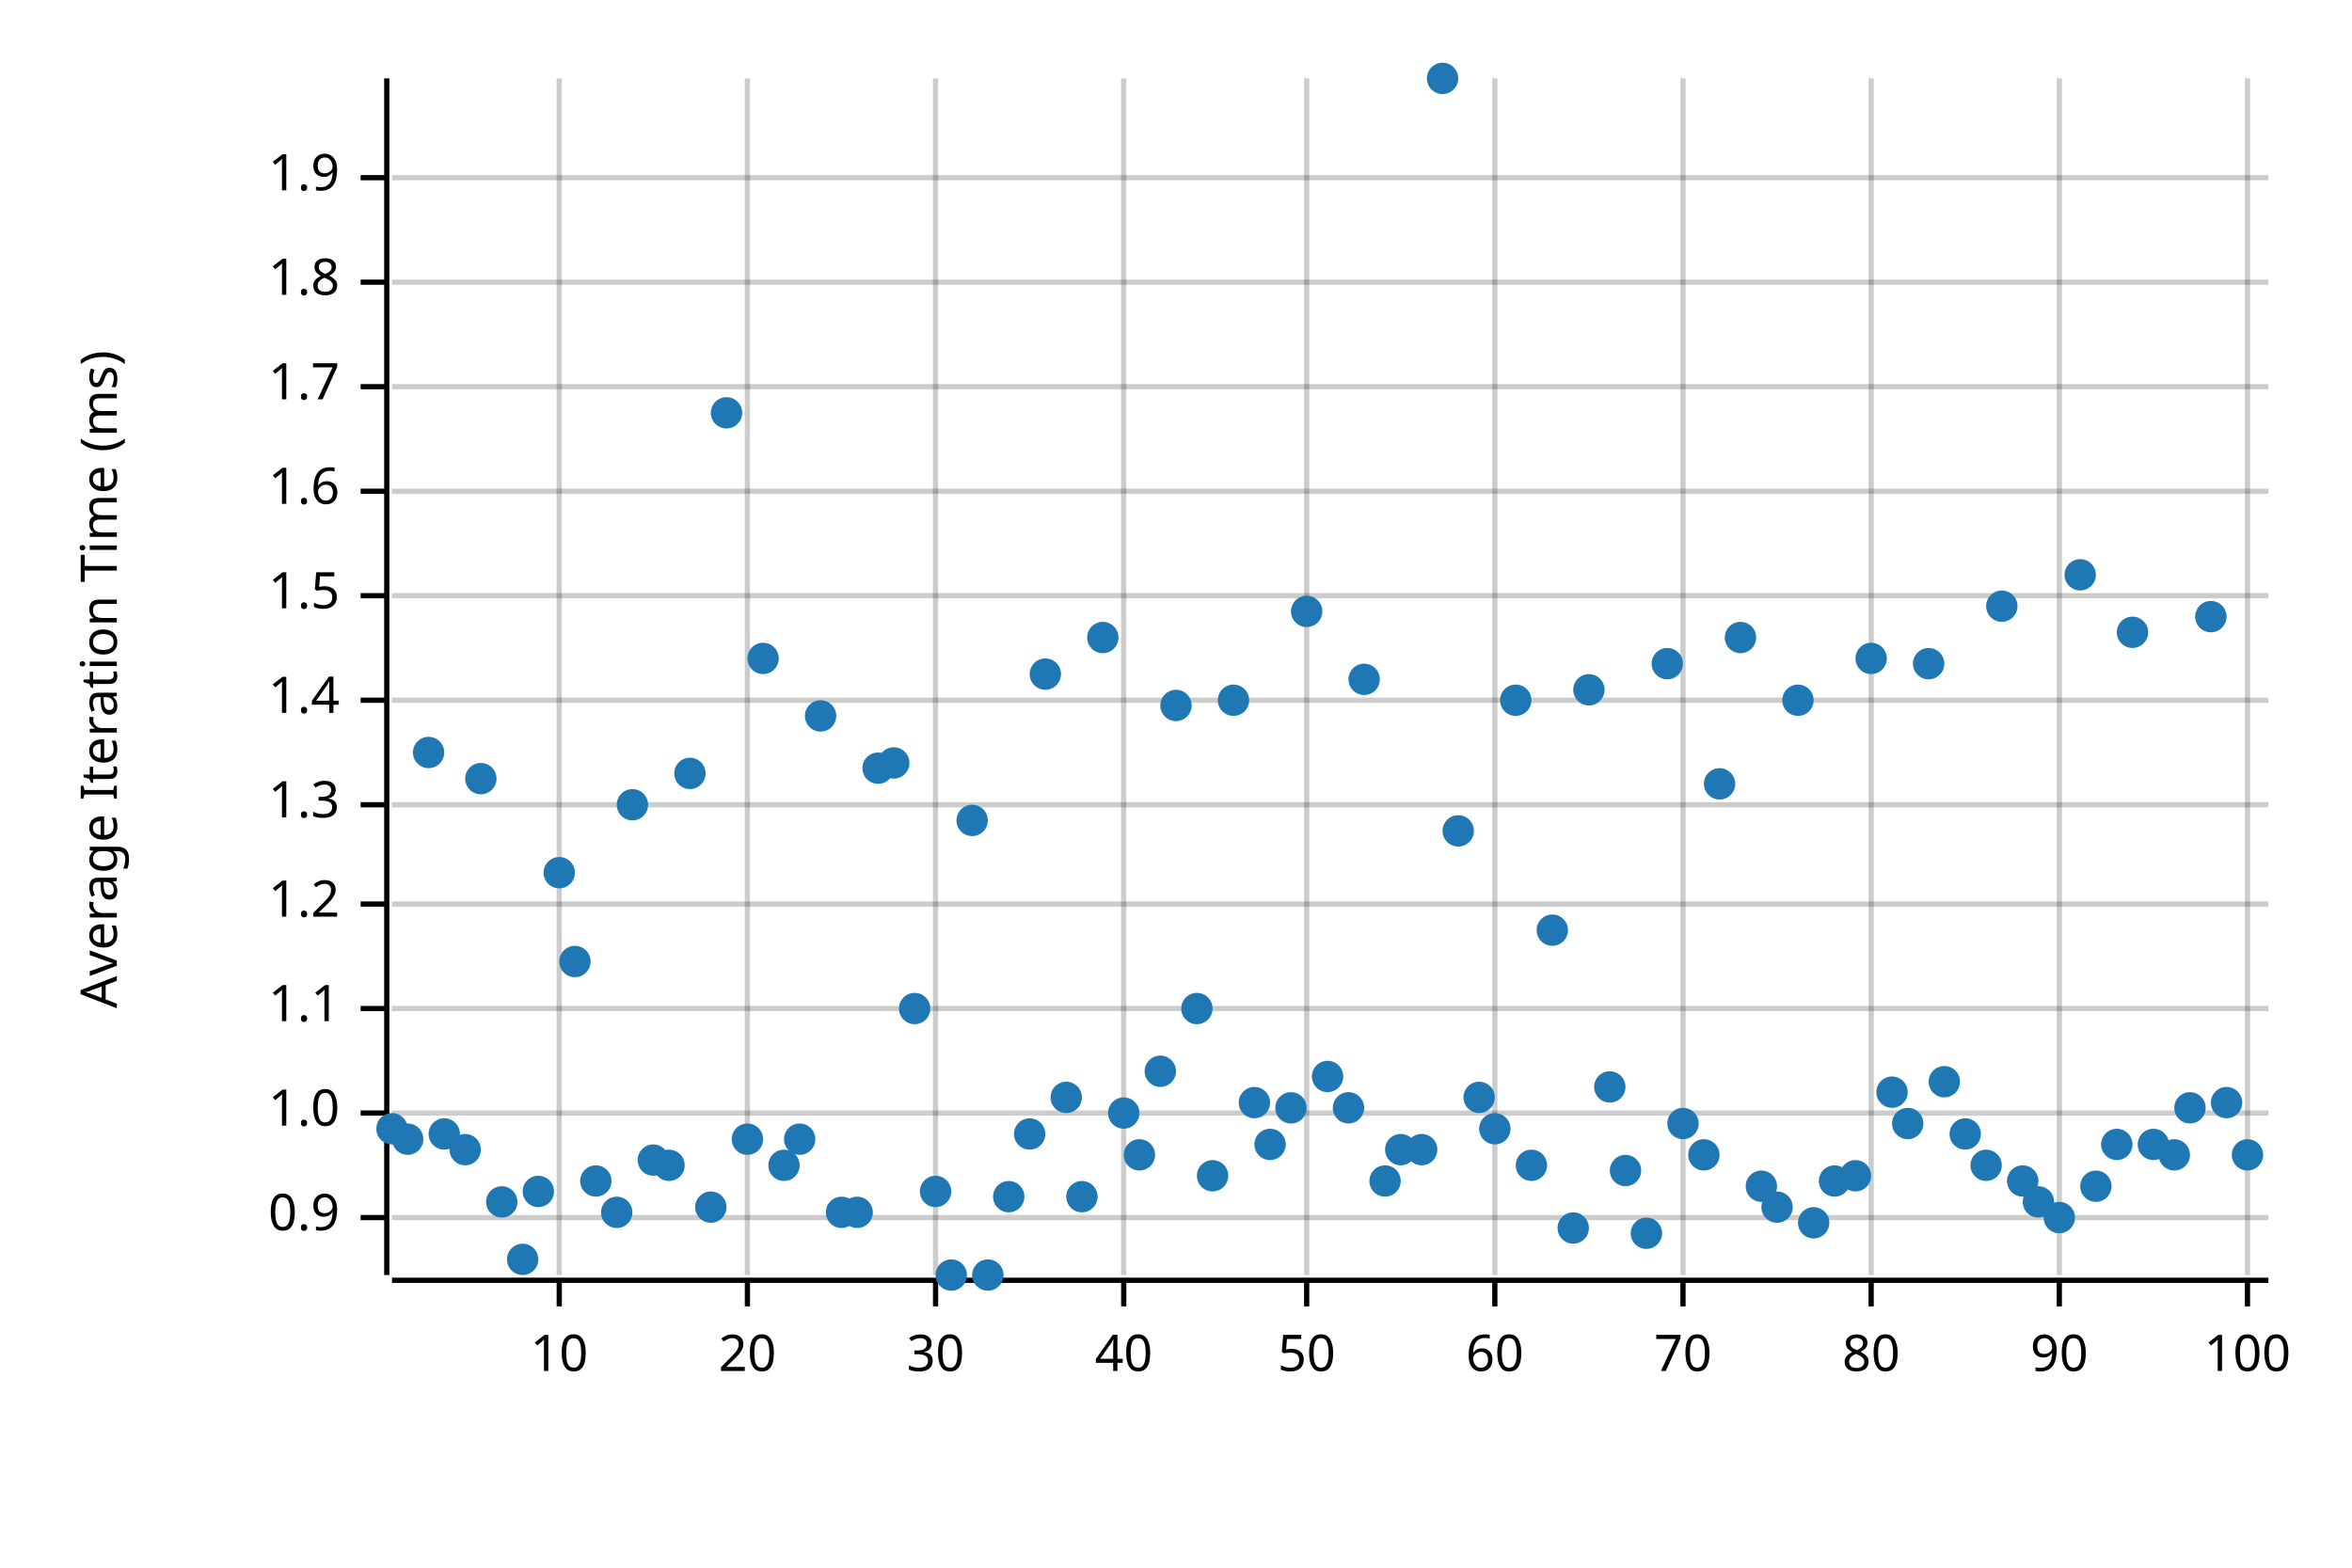
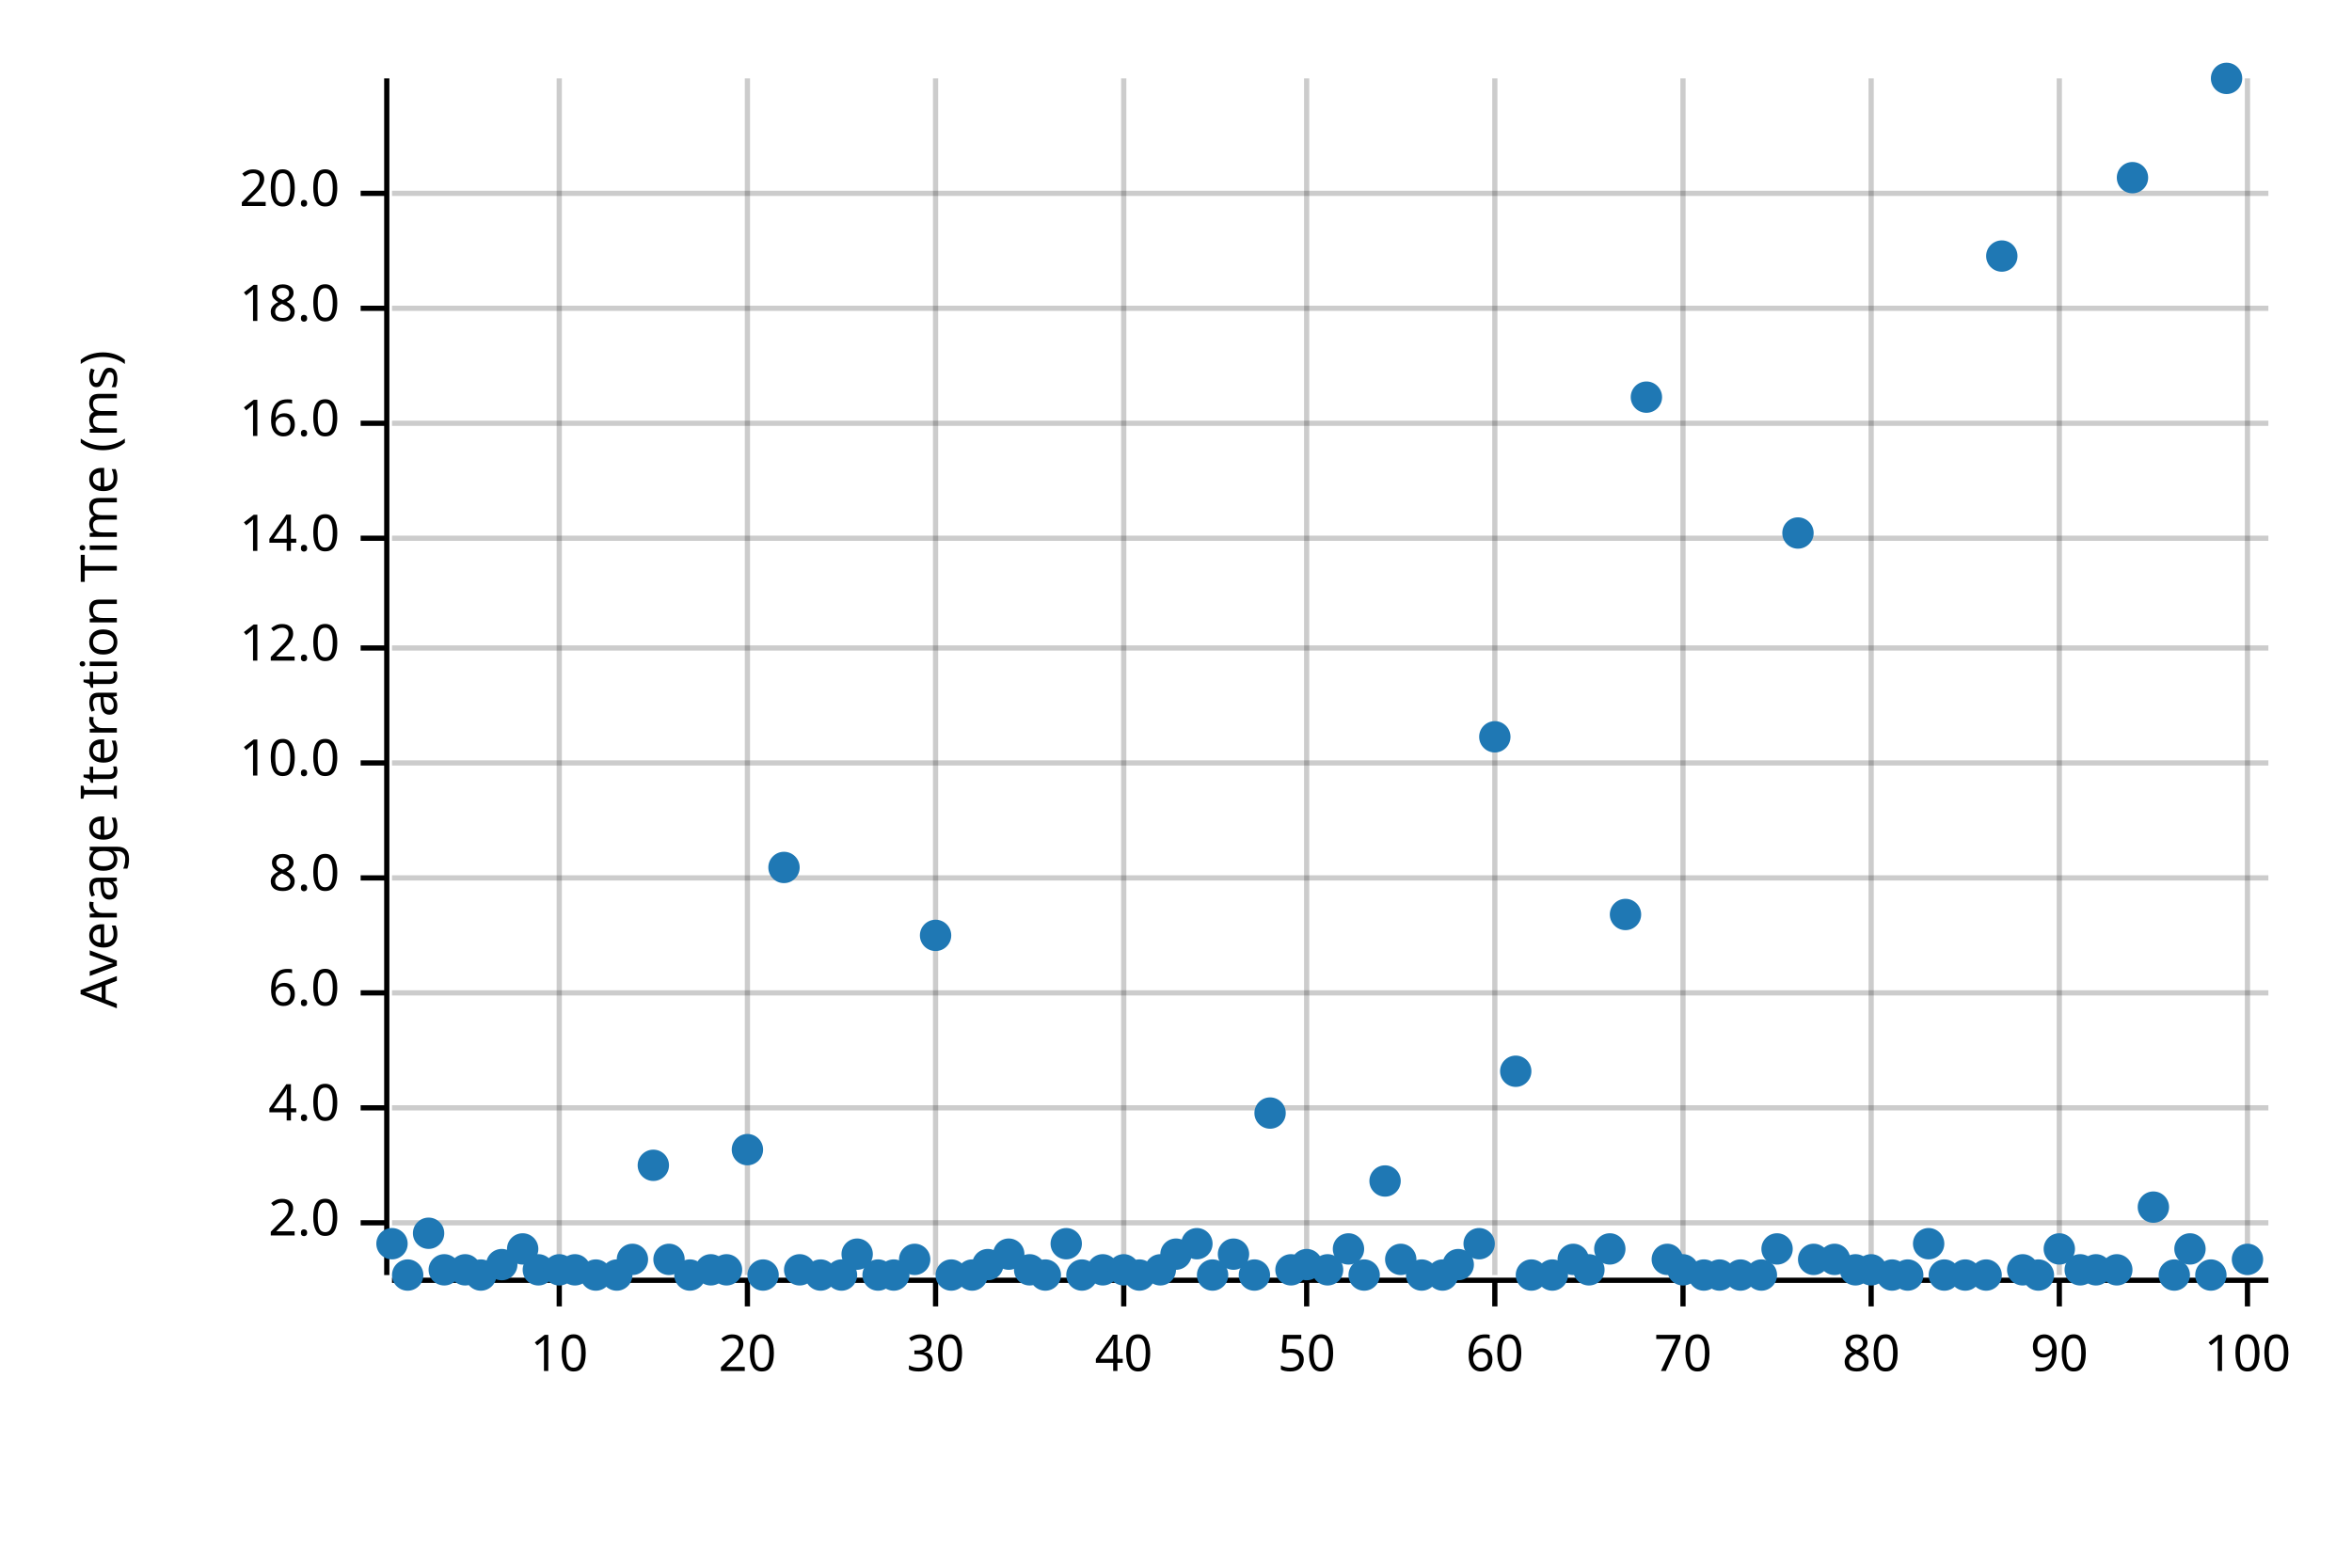
<svg xmlns="http://www.w3.org/2000/svg" width="450" height="300" viewBox="0 0 450 300">
  <text x="15" y="130" dy="0.76em" text-anchor="middle" font-family="sans-serif" font-size="9.677" opacity="1" fill="#000000" transform="rotate(270, 15, 130)">
Average Iteration Time (ms)
</text>
  <line opacity="0.2" stroke="#000000" stroke-width="1" x1="107" y1="244" x2="107" y2="15" />
  <line opacity="0.2" stroke="#000000" stroke-width="1" x1="143" y1="244" x2="143" y2="15" />
  <line opacity="0.2" stroke="#000000" stroke-width="1" x1="179" y1="244" x2="179" y2="15" />
  <line opacity="0.2" stroke="#000000" stroke-width="1" x1="215" y1="244" x2="215" y2="15" />
  <line opacity="0.2" stroke="#000000" stroke-width="1" x1="250" y1="244" x2="250" y2="15" />
  <line opacity="0.2" stroke="#000000" stroke-width="1" x1="286" y1="244" x2="286" y2="15" />
  <line opacity="0.2" stroke="#000000" stroke-width="1" x1="322" y1="244" x2="322" y2="15" />
  <line opacity="0.2" stroke="#000000" stroke-width="1" x1="358" y1="244" x2="358" y2="15" />
  <line opacity="0.2" stroke="#000000" stroke-width="1" x1="394" y1="244" x2="394" y2="15" />
  <line opacity="0.2" stroke="#000000" stroke-width="1" x1="430" y1="244" x2="430" y2="15" />
-   <line opacity="0.2" stroke="#000000" stroke-width="1" x1="75" y1="233" x2="434" y2="233" />
-   <line opacity="0.2" stroke="#000000" stroke-width="1" x1="75" y1="213" x2="434" y2="213" />
-   <line opacity="0.2" stroke="#000000" stroke-width="1" x1="75" y1="193" x2="434" y2="193" />
-   <line opacity="0.2" stroke="#000000" stroke-width="1" x1="75" y1="173" x2="434" y2="173" />
-   <line opacity="0.2" stroke="#000000" stroke-width="1" x1="75" y1="154" x2="434" y2="154" />
-   <line opacity="0.2" stroke="#000000" stroke-width="1" x1="75" y1="134" x2="434" y2="134" />
-   <line opacity="0.2" stroke="#000000" stroke-width="1" x1="75" y1="114" x2="434" y2="114" />
-   <line opacity="0.2" stroke="#000000" stroke-width="1" x1="75" y1="94" x2="434" y2="94" />
-   <line opacity="0.2" stroke="#000000" stroke-width="1" x1="75" y1="74" x2="434" y2="74" />
-   <line opacity="0.2" stroke="#000000" stroke-width="1" x1="75" y1="54" x2="434" y2="54" />
-   <line opacity="0.2" stroke="#000000" stroke-width="1" x1="75" y1="34" x2="434" y2="34" />
+   <line opacity="0.2" stroke="#000000" stroke-width="1" x1="75" y1="234" x2="434" y2="234" />
+   <line opacity="0.2" stroke="#000000" stroke-width="1" x1="75" y1="212" x2="434" y2="212" />
+   <line opacity="0.2" stroke="#000000" stroke-width="1" x1="75" y1="190" x2="434" y2="190" />
+   <line opacity="0.2" stroke="#000000" stroke-width="1" x1="75" y1="168" x2="434" y2="168" />
+   <line opacity="0.2" stroke="#000000" stroke-width="1" x1="75" y1="146" x2="434" y2="146" />
+   <line opacity="0.2" stroke="#000000" stroke-width="1" x1="75" y1="124" x2="434" y2="124" />
+   <line opacity="0.2" stroke="#000000" stroke-width="1" x1="75" y1="103" x2="434" y2="103" />
+   <line opacity="0.2" stroke="#000000" stroke-width="1" x1="75" y1="81" x2="434" y2="81" />
+   <line opacity="0.2" stroke="#000000" stroke-width="1" x1="75" y1="59" x2="434" y2="59" />
+   <line opacity="0.2" stroke="#000000" stroke-width="1" x1="75" y1="37" x2="434" y2="37" />
  <polyline fill="none" opacity="1" stroke="#000000" stroke-width="1" points="74,15 74,244 " />
-   <text x="65" y="233" dy="0.5ex" text-anchor="end" font-family="sans-serif" font-size="9.677" opacity="1" fill="#000000">
- 0.9
- </text>
-   <polyline fill="none" opacity="1" stroke="#000000" stroke-width="1" points="69,233 74,233 " />
-   <text x="65" y="213" dy="0.5ex" text-anchor="end" font-family="sans-serif" font-size="9.677" opacity="1" fill="#000000">
- 1.0
- </text>
-   <polyline fill="none" opacity="1" stroke="#000000" stroke-width="1" points="69,213 74,213 " />
-   <text x="65" y="193" dy="0.5ex" text-anchor="end" font-family="sans-serif" font-size="9.677" opacity="1" fill="#000000">
- 1.1
- </text>
-   <polyline fill="none" opacity="1" stroke="#000000" stroke-width="1" points="69,193 74,193 " />
-   <text x="65" y="173" dy="0.5ex" text-anchor="end" font-family="sans-serif" font-size="9.677" opacity="1" fill="#000000">
- 1.2
- </text>
-   <polyline fill="none" opacity="1" stroke="#000000" stroke-width="1" points="69,173 74,173 " />
-   <text x="65" y="154" dy="0.5ex" text-anchor="end" font-family="sans-serif" font-size="9.677" opacity="1" fill="#000000">
- 1.3
- </text>
-   <polyline fill="none" opacity="1" stroke="#000000" stroke-width="1" points="69,154 74,154 " />
-   <text x="65" y="134" dy="0.5ex" text-anchor="end" font-family="sans-serif" font-size="9.677" opacity="1" fill="#000000">
- 1.4
- </text>
-   <polyline fill="none" opacity="1" stroke="#000000" stroke-width="1" points="69,134 74,134 " />
-   <text x="65" y="114" dy="0.5ex" text-anchor="end" font-family="sans-serif" font-size="9.677" opacity="1" fill="#000000">
- 1.5
- </text>
-   <polyline fill="none" opacity="1" stroke="#000000" stroke-width="1" points="69,114 74,114 " />
-   <text x="65" y="94" dy="0.5ex" text-anchor="end" font-family="sans-serif" font-size="9.677" opacity="1" fill="#000000">
- 1.6
- </text>
-   <polyline fill="none" opacity="1" stroke="#000000" stroke-width="1" points="69,94 74,94 " />
-   <text x="65" y="74" dy="0.5ex" text-anchor="end" font-family="sans-serif" font-size="9.677" opacity="1" fill="#000000">
- 1.7
- </text>
-   <polyline fill="none" opacity="1" stroke="#000000" stroke-width="1" points="69,74 74,74 " />
-   <text x="65" y="54" dy="0.5ex" text-anchor="end" font-family="sans-serif" font-size="9.677" opacity="1" fill="#000000">
- 1.8
- </text>
-   <polyline fill="none" opacity="1" stroke="#000000" stroke-width="1" points="69,54 74,54 " />
-   <text x="65" y="34" dy="0.5ex" text-anchor="end" font-family="sans-serif" font-size="9.677" opacity="1" fill="#000000">
- 1.9
- </text>
-   <polyline fill="none" opacity="1" stroke="#000000" stroke-width="1" points="69,34 74,34 " />
+   <text x="65" y="234" dy="0.5ex" text-anchor="end" font-family="sans-serif" font-size="9.677" opacity="1" fill="#000000">
+ 2.0
+ </text>
+   <polyline fill="none" opacity="1" stroke="#000000" stroke-width="1" points="69,234 74,234 " />
+   <text x="65" y="212" dy="0.5ex" text-anchor="end" font-family="sans-serif" font-size="9.677" opacity="1" fill="#000000">
+ 4.0
+ </text>
+   <polyline fill="none" opacity="1" stroke="#000000" stroke-width="1" points="69,212 74,212 " />
+   <text x="65" y="190" dy="0.5ex" text-anchor="end" font-family="sans-serif" font-size="9.677" opacity="1" fill="#000000">
+ 6.0
+ </text>
+   <polyline fill="none" opacity="1" stroke="#000000" stroke-width="1" points="69,190 74,190 " />
+   <text x="65" y="168" dy="0.5ex" text-anchor="end" font-family="sans-serif" font-size="9.677" opacity="1" fill="#000000">
+ 8.0
+ </text>
+   <polyline fill="none" opacity="1" stroke="#000000" stroke-width="1" points="69,168 74,168 " />
+   <text x="65" y="146" dy="0.5ex" text-anchor="end" font-family="sans-serif" font-size="9.677" opacity="1" fill="#000000">
+ 10.0
+ </text>
+   <polyline fill="none" opacity="1" stroke="#000000" stroke-width="1" points="69,146 74,146 " />
+   <text x="65" y="124" dy="0.5ex" text-anchor="end" font-family="sans-serif" font-size="9.677" opacity="1" fill="#000000">
+ 12.0
+ </text>
+   <polyline fill="none" opacity="1" stroke="#000000" stroke-width="1" points="69,124 74,124 " />
+   <text x="65" y="103" dy="0.5ex" text-anchor="end" font-family="sans-serif" font-size="9.677" opacity="1" fill="#000000">
+ 14.0
+ </text>
+   <polyline fill="none" opacity="1" stroke="#000000" stroke-width="1" points="69,103 74,103 " />
+   <text x="65" y="81" dy="0.5ex" text-anchor="end" font-family="sans-serif" font-size="9.677" opacity="1" fill="#000000">
+ 16.0
+ </text>
+   <polyline fill="none" opacity="1" stroke="#000000" stroke-width="1" points="69,81 74,81 " />
+   <text x="65" y="59" dy="0.5ex" text-anchor="end" font-family="sans-serif" font-size="9.677" opacity="1" fill="#000000">
+ 18.0
+ </text>
+   <polyline fill="none" opacity="1" stroke="#000000" stroke-width="1" points="69,59 74,59 " />
+   <text x="65" y="37" dy="0.5ex" text-anchor="end" font-family="sans-serif" font-size="9.677" opacity="1" fill="#000000">
+ 20.0
+ </text>
+   <polyline fill="none" opacity="1" stroke="#000000" stroke-width="1" points="69,37 74,37 " />
  <polyline fill="none" opacity="1" stroke="#000000" stroke-width="1" points="75,245 434,245 " />
  <text x="107" y="255" dy="0.76em" text-anchor="middle" font-family="sans-serif" font-size="9.677" opacity="1" fill="#000000">
10
</text>
  <polyline fill="none" opacity="1" stroke="#000000" stroke-width="1" points="107,245 107,250 " />
  <text x="143" y="255" dy="0.76em" text-anchor="middle" font-family="sans-serif" font-size="9.677" opacity="1" fill="#000000">
20
</text>
  <polyline fill="none" opacity="1" stroke="#000000" stroke-width="1" points="143,245 143,250 " />
  <text x="179" y="255" dy="0.76em" text-anchor="middle" font-family="sans-serif" font-size="9.677" opacity="1" fill="#000000">
30
</text>
  <polyline fill="none" opacity="1" stroke="#000000" stroke-width="1" points="179,245 179,250 " />
  <text x="215" y="255" dy="0.76em" text-anchor="middle" font-family="sans-serif" font-size="9.677" opacity="1" fill="#000000">
40
</text>
  <polyline fill="none" opacity="1" stroke="#000000" stroke-width="1" points="215,245 215,250 " />
  <text x="250" y="255" dy="0.76em" text-anchor="middle" font-family="sans-serif" font-size="9.677" opacity="1" fill="#000000">
50
</text>
  <polyline fill="none" opacity="1" stroke="#000000" stroke-width="1" points="250,245 250,250 " />
  <text x="286" y="255" dy="0.76em" text-anchor="middle" font-family="sans-serif" font-size="9.677" opacity="1" fill="#000000">
60
</text>
  <polyline fill="none" opacity="1" stroke="#000000" stroke-width="1" points="286,245 286,250 " />
  <text x="322" y="255" dy="0.76em" text-anchor="middle" font-family="sans-serif" font-size="9.677" opacity="1" fill="#000000">
70
</text>
  <polyline fill="none" opacity="1" stroke="#000000" stroke-width="1" points="322,245 322,250 " />
  <text x="358" y="255" dy="0.76em" text-anchor="middle" font-family="sans-serif" font-size="9.677" opacity="1" fill="#000000">
80
</text>
  <polyline fill="none" opacity="1" stroke="#000000" stroke-width="1" points="358,245 358,250 " />
  <text x="394" y="255" dy="0.76em" text-anchor="middle" font-family="sans-serif" font-size="9.677" opacity="1" fill="#000000">
90
</text>
  <polyline fill="none" opacity="1" stroke="#000000" stroke-width="1" points="394,245 394,250 " />
  <text x="430" y="255" dy="0.76em" text-anchor="middle" font-family="sans-serif" font-size="9.677" opacity="1" fill="#000000">
100
</text>
  <polyline fill="none" opacity="1" stroke="#000000" stroke-width="1" points="430,245 430,250 " />
-   <circle cx="75" cy="216" r="3" opacity="1" fill="#1F78B4" stroke="none" stroke-width="1" />
-   <circle cx="78" cy="218" r="3" opacity="1" fill="#1F78B4" stroke="none" stroke-width="1" />
-   <circle cx="82" cy="144" r="3" opacity="1" fill="#1F78B4" stroke="none" stroke-width="1" />
-   <circle cx="85" cy="217" r="3" opacity="1" fill="#1F78B4" stroke="none" stroke-width="1" />
-   <circle cx="89" cy="220" r="3" opacity="1" fill="#1F78B4" stroke="none" stroke-width="1" />
-   <circle cx="92" cy="149" r="3" opacity="1" fill="#1F78B4" stroke="none" stroke-width="1" />
-   <circle cx="96" cy="230" r="3" opacity="1" fill="#1F78B4" stroke="none" stroke-width="1" />
-   <circle cx="100" cy="241" r="3" opacity="1" fill="#1F78B4" stroke="none" stroke-width="1" />
-   <circle cx="103" cy="228" r="3" opacity="1" fill="#1F78B4" stroke="none" stroke-width="1" />
-   <circle cx="107" cy="167" r="3" opacity="1" fill="#1F78B4" stroke="none" stroke-width="1" />
-   <circle cx="110" cy="184" r="3" opacity="1" fill="#1F78B4" stroke="none" stroke-width="1" />
-   <circle cx="114" cy="226" r="3" opacity="1" fill="#1F78B4" stroke="none" stroke-width="1" />
-   <circle cx="118" cy="232" r="3" opacity="1" fill="#1F78B4" stroke="none" stroke-width="1" />
-   <circle cx="121" cy="154" r="3" opacity="1" fill="#1F78B4" stroke="none" stroke-width="1" />
-   <circle cx="125" cy="222" r="3" opacity="1" fill="#1F78B4" stroke="none" stroke-width="1" />
-   <circle cx="128" cy="223" r="3" opacity="1" fill="#1F78B4" stroke="none" stroke-width="1" />
-   <circle cx="132" cy="148" r="3" opacity="1" fill="#1F78B4" stroke="none" stroke-width="1" />
-   <circle cx="136" cy="231" r="3" opacity="1" fill="#1F78B4" stroke="none" stroke-width="1" />
-   <circle cx="139" cy="79" r="3" opacity="1" fill="#1F78B4" stroke="none" stroke-width="1" />
-   <circle cx="143" cy="218" r="3" opacity="1" fill="#1F78B4" stroke="none" stroke-width="1" />
-   <circle cx="146" cy="126" r="3" opacity="1" fill="#1F78B4" stroke="none" stroke-width="1" />
-   <circle cx="150" cy="223" r="3" opacity="1" fill="#1F78B4" stroke="none" stroke-width="1" />
-   <circle cx="153" cy="218" r="3" opacity="1" fill="#1F78B4" stroke="none" stroke-width="1" />
-   <circle cx="157" cy="137" r="3" opacity="1" fill="#1F78B4" stroke="none" stroke-width="1" />
-   <circle cx="161" cy="232" r="3" opacity="1" fill="#1F78B4" stroke="none" stroke-width="1" />
-   <circle cx="164" cy="232" r="3" opacity="1" fill="#1F78B4" stroke="none" stroke-width="1" />
-   <circle cx="168" cy="147" r="3" opacity="1" fill="#1F78B4" stroke="none" stroke-width="1" />
-   <circle cx="171" cy="146" r="3" opacity="1" fill="#1F78B4" stroke="none" stroke-width="1" />
-   <circle cx="175" cy="193" r="3" opacity="1" fill="#1F78B4" stroke="none" stroke-width="1" />
-   <circle cx="179" cy="228" r="3" opacity="1" fill="#1F78B4" stroke="none" stroke-width="1" />
+   <circle cx="75" cy="238" r="3" opacity="1" fill="#1F78B4" stroke="none" stroke-width="1" />
+   <circle cx="78" cy="244" r="3" opacity="1" fill="#1F78B4" stroke="none" stroke-width="1" />
+   <circle cx="82" cy="236" r="3" opacity="1" fill="#1F78B4" stroke="none" stroke-width="1" />
+   <circle cx="85" cy="243" r="3" opacity="1" fill="#1F78B4" stroke="none" stroke-width="1" />
+   <circle cx="89" cy="243" r="3" opacity="1" fill="#1F78B4" stroke="none" stroke-width="1" />
+   <circle cx="92" cy="244" r="3" opacity="1" fill="#1F78B4" stroke="none" stroke-width="1" />
+   <circle cx="96" cy="242" r="3" opacity="1" fill="#1F78B4" stroke="none" stroke-width="1" />
+   <circle cx="100" cy="239" r="3" opacity="1" fill="#1F78B4" stroke="none" stroke-width="1" />
+   <circle cx="103" cy="243" r="3" opacity="1" fill="#1F78B4" stroke="none" stroke-width="1" />
+   <circle cx="107" cy="243" r="3" opacity="1" fill="#1F78B4" stroke="none" stroke-width="1" />
+   <circle cx="110" cy="243" r="3" opacity="1" fill="#1F78B4" stroke="none" stroke-width="1" />
+   <circle cx="114" cy="244" r="3" opacity="1" fill="#1F78B4" stroke="none" stroke-width="1" />
+   <circle cx="118" cy="244" r="3" opacity="1" fill="#1F78B4" stroke="none" stroke-width="1" />
+   <circle cx="121" cy="241" r="3" opacity="1" fill="#1F78B4" stroke="none" stroke-width="1" />
+   <circle cx="125" cy="223" r="3" opacity="1" fill="#1F78B4" stroke="none" stroke-width="1" />
+   <circle cx="128" cy="241" r="3" opacity="1" fill="#1F78B4" stroke="none" stroke-width="1" />
+   <circle cx="132" cy="244" r="3" opacity="1" fill="#1F78B4" stroke="none" stroke-width="1" />
+   <circle cx="136" cy="243" r="3" opacity="1" fill="#1F78B4" stroke="none" stroke-width="1" />
+   <circle cx="139" cy="243" r="3" opacity="1" fill="#1F78B4" stroke="none" stroke-width="1" />
+   <circle cx="143" cy="220" r="3" opacity="1" fill="#1F78B4" stroke="none" stroke-width="1" />
+   <circle cx="146" cy="244" r="3" opacity="1" fill="#1F78B4" stroke="none" stroke-width="1" />
+   <circle cx="150" cy="166" r="3" opacity="1" fill="#1F78B4" stroke="none" stroke-width="1" />
+   <circle cx="153" cy="243" r="3" opacity="1" fill="#1F78B4" stroke="none" stroke-width="1" />
+   <circle cx="157" cy="244" r="3" opacity="1" fill="#1F78B4" stroke="none" stroke-width="1" />
+   <circle cx="161" cy="244" r="3" opacity="1" fill="#1F78B4" stroke="none" stroke-width="1" />
+   <circle cx="164" cy="240" r="3" opacity="1" fill="#1F78B4" stroke="none" stroke-width="1" />
+   <circle cx="168" cy="244" r="3" opacity="1" fill="#1F78B4" stroke="none" stroke-width="1" />
+   <circle cx="171" cy="244" r="3" opacity="1" fill="#1F78B4" stroke="none" stroke-width="1" />
+   <circle cx="175" cy="241" r="3" opacity="1" fill="#1F78B4" stroke="none" stroke-width="1" />
+   <circle cx="179" cy="179" r="3" opacity="1" fill="#1F78B4" stroke="none" stroke-width="1" />
  <circle cx="182" cy="244" r="3" opacity="1" fill="#1F78B4" stroke="none" stroke-width="1" />
-   <circle cx="186" cy="157" r="3" opacity="1" fill="#1F78B4" stroke="none" stroke-width="1" />
-   <circle cx="189" cy="244" r="3" opacity="1" fill="#1F78B4" stroke="none" stroke-width="1" />
-   <circle cx="193" cy="229" r="3" opacity="1" fill="#1F78B4" stroke="none" stroke-width="1" />
-   <circle cx="197" cy="217" r="3" opacity="1" fill="#1F78B4" stroke="none" stroke-width="1" />
-   <circle cx="200" cy="129" r="3" opacity="1" fill="#1F78B4" stroke="none" stroke-width="1" />
-   <circle cx="204" cy="210" r="3" opacity="1" fill="#1F78B4" stroke="none" stroke-width="1" />
-   <circle cx="207" cy="229" r="3" opacity="1" fill="#1F78B4" stroke="none" stroke-width="1" />
-   <circle cx="211" cy="122" r="3" opacity="1" fill="#1F78B4" stroke="none" stroke-width="1" />
-   <circle cx="215" cy="213" r="3" opacity="1" fill="#1F78B4" stroke="none" stroke-width="1" />
-   <circle cx="218" cy="221" r="3" opacity="1" fill="#1F78B4" stroke="none" stroke-width="1" />
-   <circle cx="222" cy="205" r="3" opacity="1" fill="#1F78B4" stroke="none" stroke-width="1" />
-   <circle cx="225" cy="135" r="3" opacity="1" fill="#1F78B4" stroke="none" stroke-width="1" />
-   <circle cx="229" cy="193" r="3" opacity="1" fill="#1F78B4" stroke="none" stroke-width="1" />
-   <circle cx="232" cy="225" r="3" opacity="1" fill="#1F78B4" stroke="none" stroke-width="1" />
-   <circle cx="236" cy="134" r="3" opacity="1" fill="#1F78B4" stroke="none" stroke-width="1" />
-   <circle cx="240" cy="211" r="3" opacity="1" fill="#1F78B4" stroke="none" stroke-width="1" />
-   <circle cx="243" cy="219" r="3" opacity="1" fill="#1F78B4" stroke="none" stroke-width="1" />
-   <circle cx="247" cy="212" r="3" opacity="1" fill="#1F78B4" stroke="none" stroke-width="1" />
-   <circle cx="250" cy="117" r="3" opacity="1" fill="#1F78B4" stroke="none" stroke-width="1" />
-   <circle cx="254" cy="206" r="3" opacity="1" fill="#1F78B4" stroke="none" stroke-width="1" />
-   <circle cx="258" cy="212" r="3" opacity="1" fill="#1F78B4" stroke="none" stroke-width="1" />
-   <circle cx="261" cy="130" r="3" opacity="1" fill="#1F78B4" stroke="none" stroke-width="1" />
+   <circle cx="186" cy="244" r="3" opacity="1" fill="#1F78B4" stroke="none" stroke-width="1" />
+   <circle cx="189" cy="242" r="3" opacity="1" fill="#1F78B4" stroke="none" stroke-width="1" />
+   <circle cx="193" cy="240" r="3" opacity="1" fill="#1F78B4" stroke="none" stroke-width="1" />
+   <circle cx="197" cy="243" r="3" opacity="1" fill="#1F78B4" stroke="none" stroke-width="1" />
+   <circle cx="200" cy="244" r="3" opacity="1" fill="#1F78B4" stroke="none" stroke-width="1" />
+   <circle cx="204" cy="238" r="3" opacity="1" fill="#1F78B4" stroke="none" stroke-width="1" />
+   <circle cx="207" cy="244" r="3" opacity="1" fill="#1F78B4" stroke="none" stroke-width="1" />
+   <circle cx="211" cy="243" r="3" opacity="1" fill="#1F78B4" stroke="none" stroke-width="1" />
+   <circle cx="215" cy="243" r="3" opacity="1" fill="#1F78B4" stroke="none" stroke-width="1" />
+   <circle cx="218" cy="244" r="3" opacity="1" fill="#1F78B4" stroke="none" stroke-width="1" />
+   <circle cx="222" cy="243" r="3" opacity="1" fill="#1F78B4" stroke="none" stroke-width="1" />
+   <circle cx="225" cy="240" r="3" opacity="1" fill="#1F78B4" stroke="none" stroke-width="1" />
+   <circle cx="229" cy="238" r="3" opacity="1" fill="#1F78B4" stroke="none" stroke-width="1" />
+   <circle cx="232" cy="244" r="3" opacity="1" fill="#1F78B4" stroke="none" stroke-width="1" />
+   <circle cx="236" cy="240" r="3" opacity="1" fill="#1F78B4" stroke="none" stroke-width="1" />
+   <circle cx="240" cy="244" r="3" opacity="1" fill="#1F78B4" stroke="none" stroke-width="1" />
+   <circle cx="243" cy="213" r="3" opacity="1" fill="#1F78B4" stroke="none" stroke-width="1" />
+   <circle cx="247" cy="243" r="3" opacity="1" fill="#1F78B4" stroke="none" stroke-width="1" />
+   <circle cx="250" cy="242" r="3" opacity="1" fill="#1F78B4" stroke="none" stroke-width="1" />
+   <circle cx="254" cy="243" r="3" opacity="1" fill="#1F78B4" stroke="none" stroke-width="1" />
+   <circle cx="258" cy="239" r="3" opacity="1" fill="#1F78B4" stroke="none" stroke-width="1" />
+   <circle cx="261" cy="244" r="3" opacity="1" fill="#1F78B4" stroke="none" stroke-width="1" />
  <circle cx="265" cy="226" r="3" opacity="1" fill="#1F78B4" stroke="none" stroke-width="1" />
-   <circle cx="268" cy="220" r="3" opacity="1" fill="#1F78B4" stroke="none" stroke-width="1" />
-   <circle cx="272" cy="220" r="3" opacity="1" fill="#1F78B4" stroke="none" stroke-width="1" />
-   <circle cx="276" cy="15" r="3" opacity="1" fill="#1F78B4" stroke="none" stroke-width="1" />
-   <circle cx="279" cy="159" r="3" opacity="1" fill="#1F78B4" stroke="none" stroke-width="1" />
-   <circle cx="283" cy="210" r="3" opacity="1" fill="#1F78B4" stroke="none" stroke-width="1" />
-   <circle cx="286" cy="216" r="3" opacity="1" fill="#1F78B4" stroke="none" stroke-width="1" />
-   <circle cx="290" cy="134" r="3" opacity="1" fill="#1F78B4" stroke="none" stroke-width="1" />
-   <circle cx="293" cy="223" r="3" opacity="1" fill="#1F78B4" stroke="none" stroke-width="1" />
-   <circle cx="297" cy="178" r="3" opacity="1" fill="#1F78B4" stroke="none" stroke-width="1" />
-   <circle cx="301" cy="235" r="3" opacity="1" fill="#1F78B4" stroke="none" stroke-width="1" />
-   <circle cx="304" cy="132" r="3" opacity="1" fill="#1F78B4" stroke="none" stroke-width="1" />
-   <circle cx="308" cy="208" r="3" opacity="1" fill="#1F78B4" stroke="none" stroke-width="1" />
-   <circle cx="311" cy="224" r="3" opacity="1" fill="#1F78B4" stroke="none" stroke-width="1" />
-   <circle cx="315" cy="236" r="3" opacity="1" fill="#1F78B4" stroke="none" stroke-width="1" />
-   <circle cx="319" cy="127" r="3" opacity="1" fill="#1F78B4" stroke="none" stroke-width="1" />
-   <circle cx="322" cy="215" r="3" opacity="1" fill="#1F78B4" stroke="none" stroke-width="1" />
-   <circle cx="326" cy="221" r="3" opacity="1" fill="#1F78B4" stroke="none" stroke-width="1" />
-   <circle cx="329" cy="150" r="3" opacity="1" fill="#1F78B4" stroke="none" stroke-width="1" />
-   <circle cx="333" cy="122" r="3" opacity="1" fill="#1F78B4" stroke="none" stroke-width="1" />
-   <circle cx="337" cy="227" r="3" opacity="1" fill="#1F78B4" stroke="none" stroke-width="1" />
-   <circle cx="340" cy="231" r="3" opacity="1" fill="#1F78B4" stroke="none" stroke-width="1" />
-   <circle cx="344" cy="134" r="3" opacity="1" fill="#1F78B4" stroke="none" stroke-width="1" />
-   <circle cx="347" cy="234" r="3" opacity="1" fill="#1F78B4" stroke="none" stroke-width="1" />
-   <circle cx="351" cy="226" r="3" opacity="1" fill="#1F78B4" stroke="none" stroke-width="1" />
-   <circle cx="355" cy="225" r="3" opacity="1" fill="#1F78B4" stroke="none" stroke-width="1" />
-   <circle cx="358" cy="126" r="3" opacity="1" fill="#1F78B4" stroke="none" stroke-width="1" />
-   <circle cx="362" cy="209" r="3" opacity="1" fill="#1F78B4" stroke="none" stroke-width="1" />
-   <circle cx="365" cy="215" r="3" opacity="1" fill="#1F78B4" stroke="none" stroke-width="1" />
-   <circle cx="369" cy="127" r="3" opacity="1" fill="#1F78B4" stroke="none" stroke-width="1" />
-   <circle cx="372" cy="207" r="3" opacity="1" fill="#1F78B4" stroke="none" stroke-width="1" />
-   <circle cx="376" cy="217" r="3" opacity="1" fill="#1F78B4" stroke="none" stroke-width="1" />
-   <circle cx="380" cy="223" r="3" opacity="1" fill="#1F78B4" stroke="none" stroke-width="1" />
-   <circle cx="383" cy="116" r="3" opacity="1" fill="#1F78B4" stroke="none" stroke-width="1" />
-   <circle cx="387" cy="226" r="3" opacity="1" fill="#1F78B4" stroke="none" stroke-width="1" />
-   <circle cx="390" cy="230" r="3" opacity="1" fill="#1F78B4" stroke="none" stroke-width="1" />
-   <circle cx="394" cy="233" r="3" opacity="1" fill="#1F78B4" stroke="none" stroke-width="1" />
-   <circle cx="398" cy="110" r="3" opacity="1" fill="#1F78B4" stroke="none" stroke-width="1" />
-   <circle cx="401" cy="227" r="3" opacity="1" fill="#1F78B4" stroke="none" stroke-width="1" />
-   <circle cx="405" cy="219" r="3" opacity="1" fill="#1F78B4" stroke="none" stroke-width="1" />
-   <circle cx="408" cy="121" r="3" opacity="1" fill="#1F78B4" stroke="none" stroke-width="1" />
-   <circle cx="412" cy="219" r="3" opacity="1" fill="#1F78B4" stroke="none" stroke-width="1" />
-   <circle cx="416" cy="221" r="3" opacity="1" fill="#1F78B4" stroke="none" stroke-width="1" />
-   <circle cx="419" cy="212" r="3" opacity="1" fill="#1F78B4" stroke="none" stroke-width="1" />
-   <circle cx="423" cy="118" r="3" opacity="1" fill="#1F78B4" stroke="none" stroke-width="1" />
-   <circle cx="426" cy="211" r="3" opacity="1" fill="#1F78B4" stroke="none" stroke-width="1" />
-   <circle cx="430" cy="221" r="3" opacity="1" fill="#1F78B4" stroke="none" stroke-width="1" />
+   <circle cx="268" cy="241" r="3" opacity="1" fill="#1F78B4" stroke="none" stroke-width="1" />
+   <circle cx="272" cy="244" r="3" opacity="1" fill="#1F78B4" stroke="none" stroke-width="1" />
+   <circle cx="276" cy="244" r="3" opacity="1" fill="#1F78B4" stroke="none" stroke-width="1" />
+   <circle cx="279" cy="242" r="3" opacity="1" fill="#1F78B4" stroke="none" stroke-width="1" />
+   <circle cx="283" cy="238" r="3" opacity="1" fill="#1F78B4" stroke="none" stroke-width="1" />
+   <circle cx="286" cy="141" r="3" opacity="1" fill="#1F78B4" stroke="none" stroke-width="1" />
+   <circle cx="290" cy="205" r="3" opacity="1" fill="#1F78B4" stroke="none" stroke-width="1" />
+   <circle cx="293" cy="244" r="3" opacity="1" fill="#1F78B4" stroke="none" stroke-width="1" />
+   <circle cx="297" cy="244" r="3" opacity="1" fill="#1F78B4" stroke="none" stroke-width="1" />
+   <circle cx="301" cy="241" r="3" opacity="1" fill="#1F78B4" stroke="none" stroke-width="1" />
+   <circle cx="304" cy="243" r="3" opacity="1" fill="#1F78B4" stroke="none" stroke-width="1" />
+   <circle cx="308" cy="239" r="3" opacity="1" fill="#1F78B4" stroke="none" stroke-width="1" />
+   <circle cx="311" cy="175" r="3" opacity="1" fill="#1F78B4" stroke="none" stroke-width="1" />
+   <circle cx="315" cy="76" r="3" opacity="1" fill="#1F78B4" stroke="none" stroke-width="1" />
+   <circle cx="319" cy="241" r="3" opacity="1" fill="#1F78B4" stroke="none" stroke-width="1" />
+   <circle cx="322" cy="243" r="3" opacity="1" fill="#1F78B4" stroke="none" stroke-width="1" />
+   <circle cx="326" cy="244" r="3" opacity="1" fill="#1F78B4" stroke="none" stroke-width="1" />
+   <circle cx="329" cy="244" r="3" opacity="1" fill="#1F78B4" stroke="none" stroke-width="1" />
+   <circle cx="333" cy="244" r="3" opacity="1" fill="#1F78B4" stroke="none" stroke-width="1" />
+   <circle cx="337" cy="244" r="3" opacity="1" fill="#1F78B4" stroke="none" stroke-width="1" />
+   <circle cx="340" cy="239" r="3" opacity="1" fill="#1F78B4" stroke="none" stroke-width="1" />
+   <circle cx="344" cy="102" r="3" opacity="1" fill="#1F78B4" stroke="none" stroke-width="1" />
+   <circle cx="347" cy="241" r="3" opacity="1" fill="#1F78B4" stroke="none" stroke-width="1" />
+   <circle cx="351" cy="241" r="3" opacity="1" fill="#1F78B4" stroke="none" stroke-width="1" />
+   <circle cx="355" cy="243" r="3" opacity="1" fill="#1F78B4" stroke="none" stroke-width="1" />
+   <circle cx="358" cy="243" r="3" opacity="1" fill="#1F78B4" stroke="none" stroke-width="1" />
+   <circle cx="362" cy="244" r="3" opacity="1" fill="#1F78B4" stroke="none" stroke-width="1" />
+   <circle cx="365" cy="244" r="3" opacity="1" fill="#1F78B4" stroke="none" stroke-width="1" />
+   <circle cx="369" cy="238" r="3" opacity="1" fill="#1F78B4" stroke="none" stroke-width="1" />
+   <circle cx="372" cy="244" r="3" opacity="1" fill="#1F78B4" stroke="none" stroke-width="1" />
+   <circle cx="376" cy="244" r="3" opacity="1" fill="#1F78B4" stroke="none" stroke-width="1" />
+   <circle cx="380" cy="244" r="3" opacity="1" fill="#1F78B4" stroke="none" stroke-width="1" />
+   <circle cx="383" cy="49" r="3" opacity="1" fill="#1F78B4" stroke="none" stroke-width="1" />
+   <circle cx="387" cy="243" r="3" opacity="1" fill="#1F78B4" stroke="none" stroke-width="1" />
+   <circle cx="390" cy="244" r="3" opacity="1" fill="#1F78B4" stroke="none" stroke-width="1" />
+   <circle cx="394" cy="239" r="3" opacity="1" fill="#1F78B4" stroke="none" stroke-width="1" />
+   <circle cx="398" cy="243" r="3" opacity="1" fill="#1F78B4" stroke="none" stroke-width="1" />
+   <circle cx="401" cy="243" r="3" opacity="1" fill="#1F78B4" stroke="none" stroke-width="1" />
+   <circle cx="405" cy="243" r="3" opacity="1" fill="#1F78B4" stroke="none" stroke-width="1" />
+   <circle cx="408" cy="34" r="3" opacity="1" fill="#1F78B4" stroke="none" stroke-width="1" />
+   <circle cx="412" cy="231" r="3" opacity="1" fill="#1F78B4" stroke="none" stroke-width="1" />
+   <circle cx="416" cy="244" r="3" opacity="1" fill="#1F78B4" stroke="none" stroke-width="1" />
+   <circle cx="419" cy="239" r="3" opacity="1" fill="#1F78B4" stroke="none" stroke-width="1" />
+   <circle cx="423" cy="244" r="3" opacity="1" fill="#1F78B4" stroke="none" stroke-width="1" />
+   <circle cx="426" cy="15" r="3" opacity="1" fill="#1F78B4" stroke="none" stroke-width="1" />
+   <circle cx="430" cy="241" r="3" opacity="1" fill="#1F78B4" stroke="none" stroke-width="1" />
</svg>
